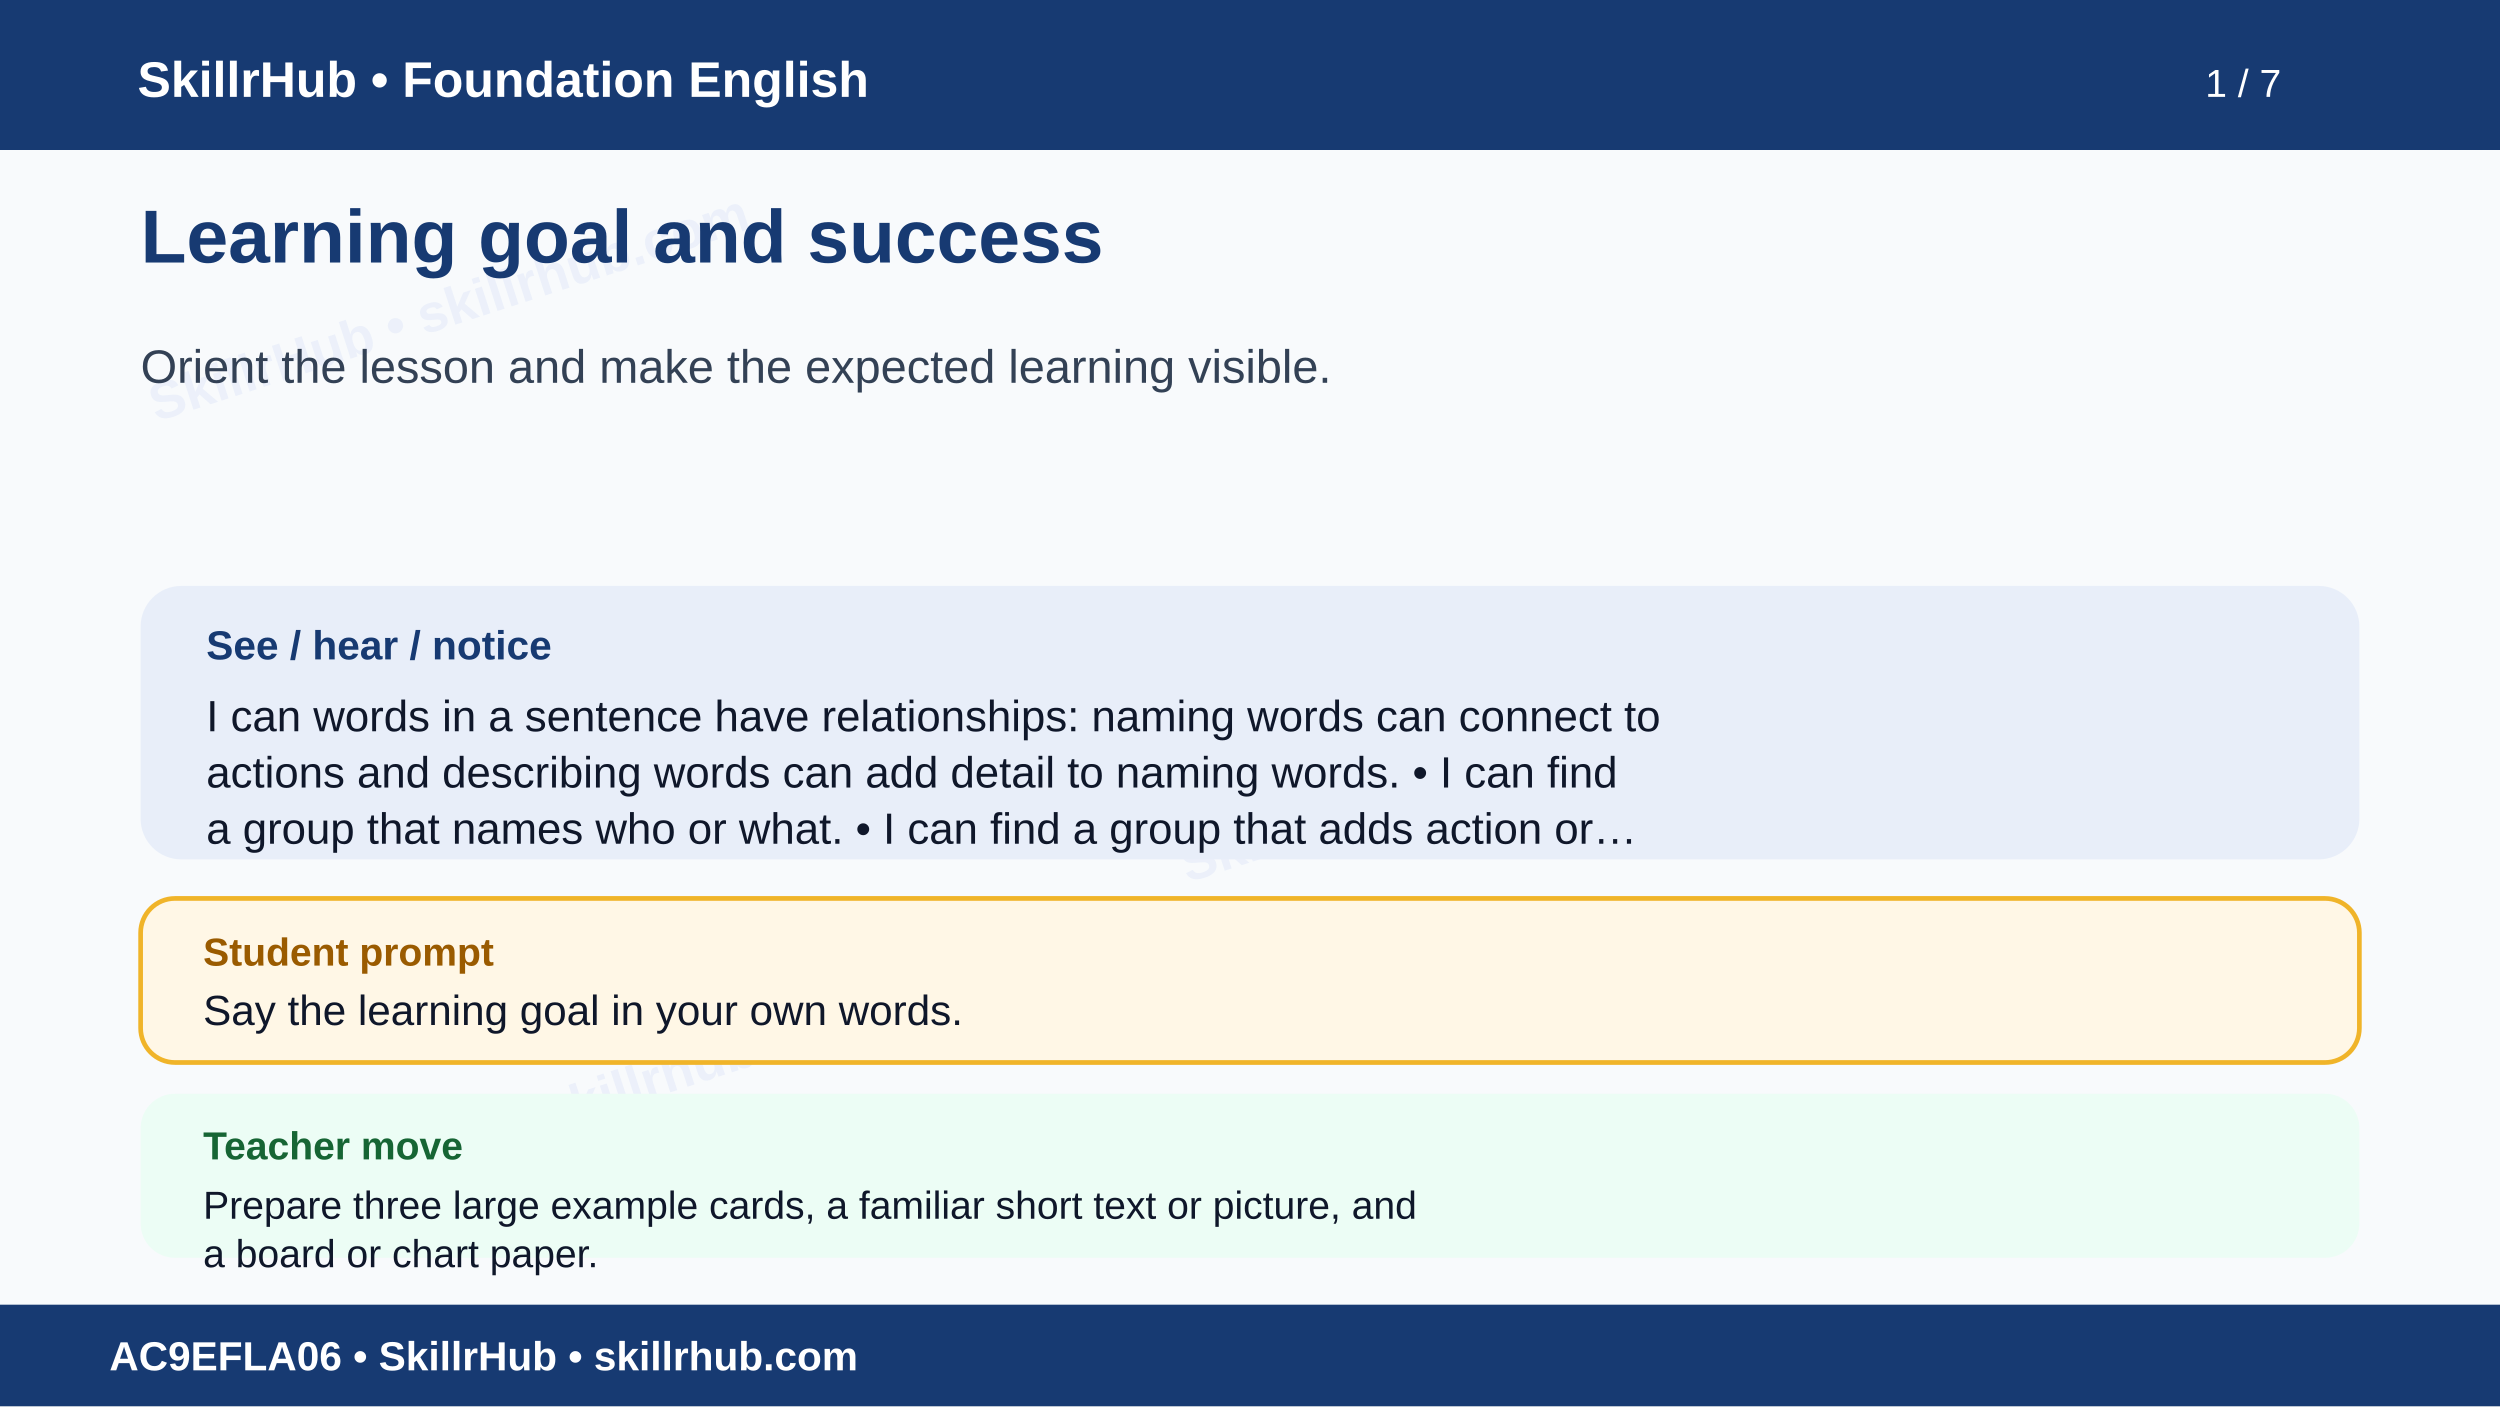
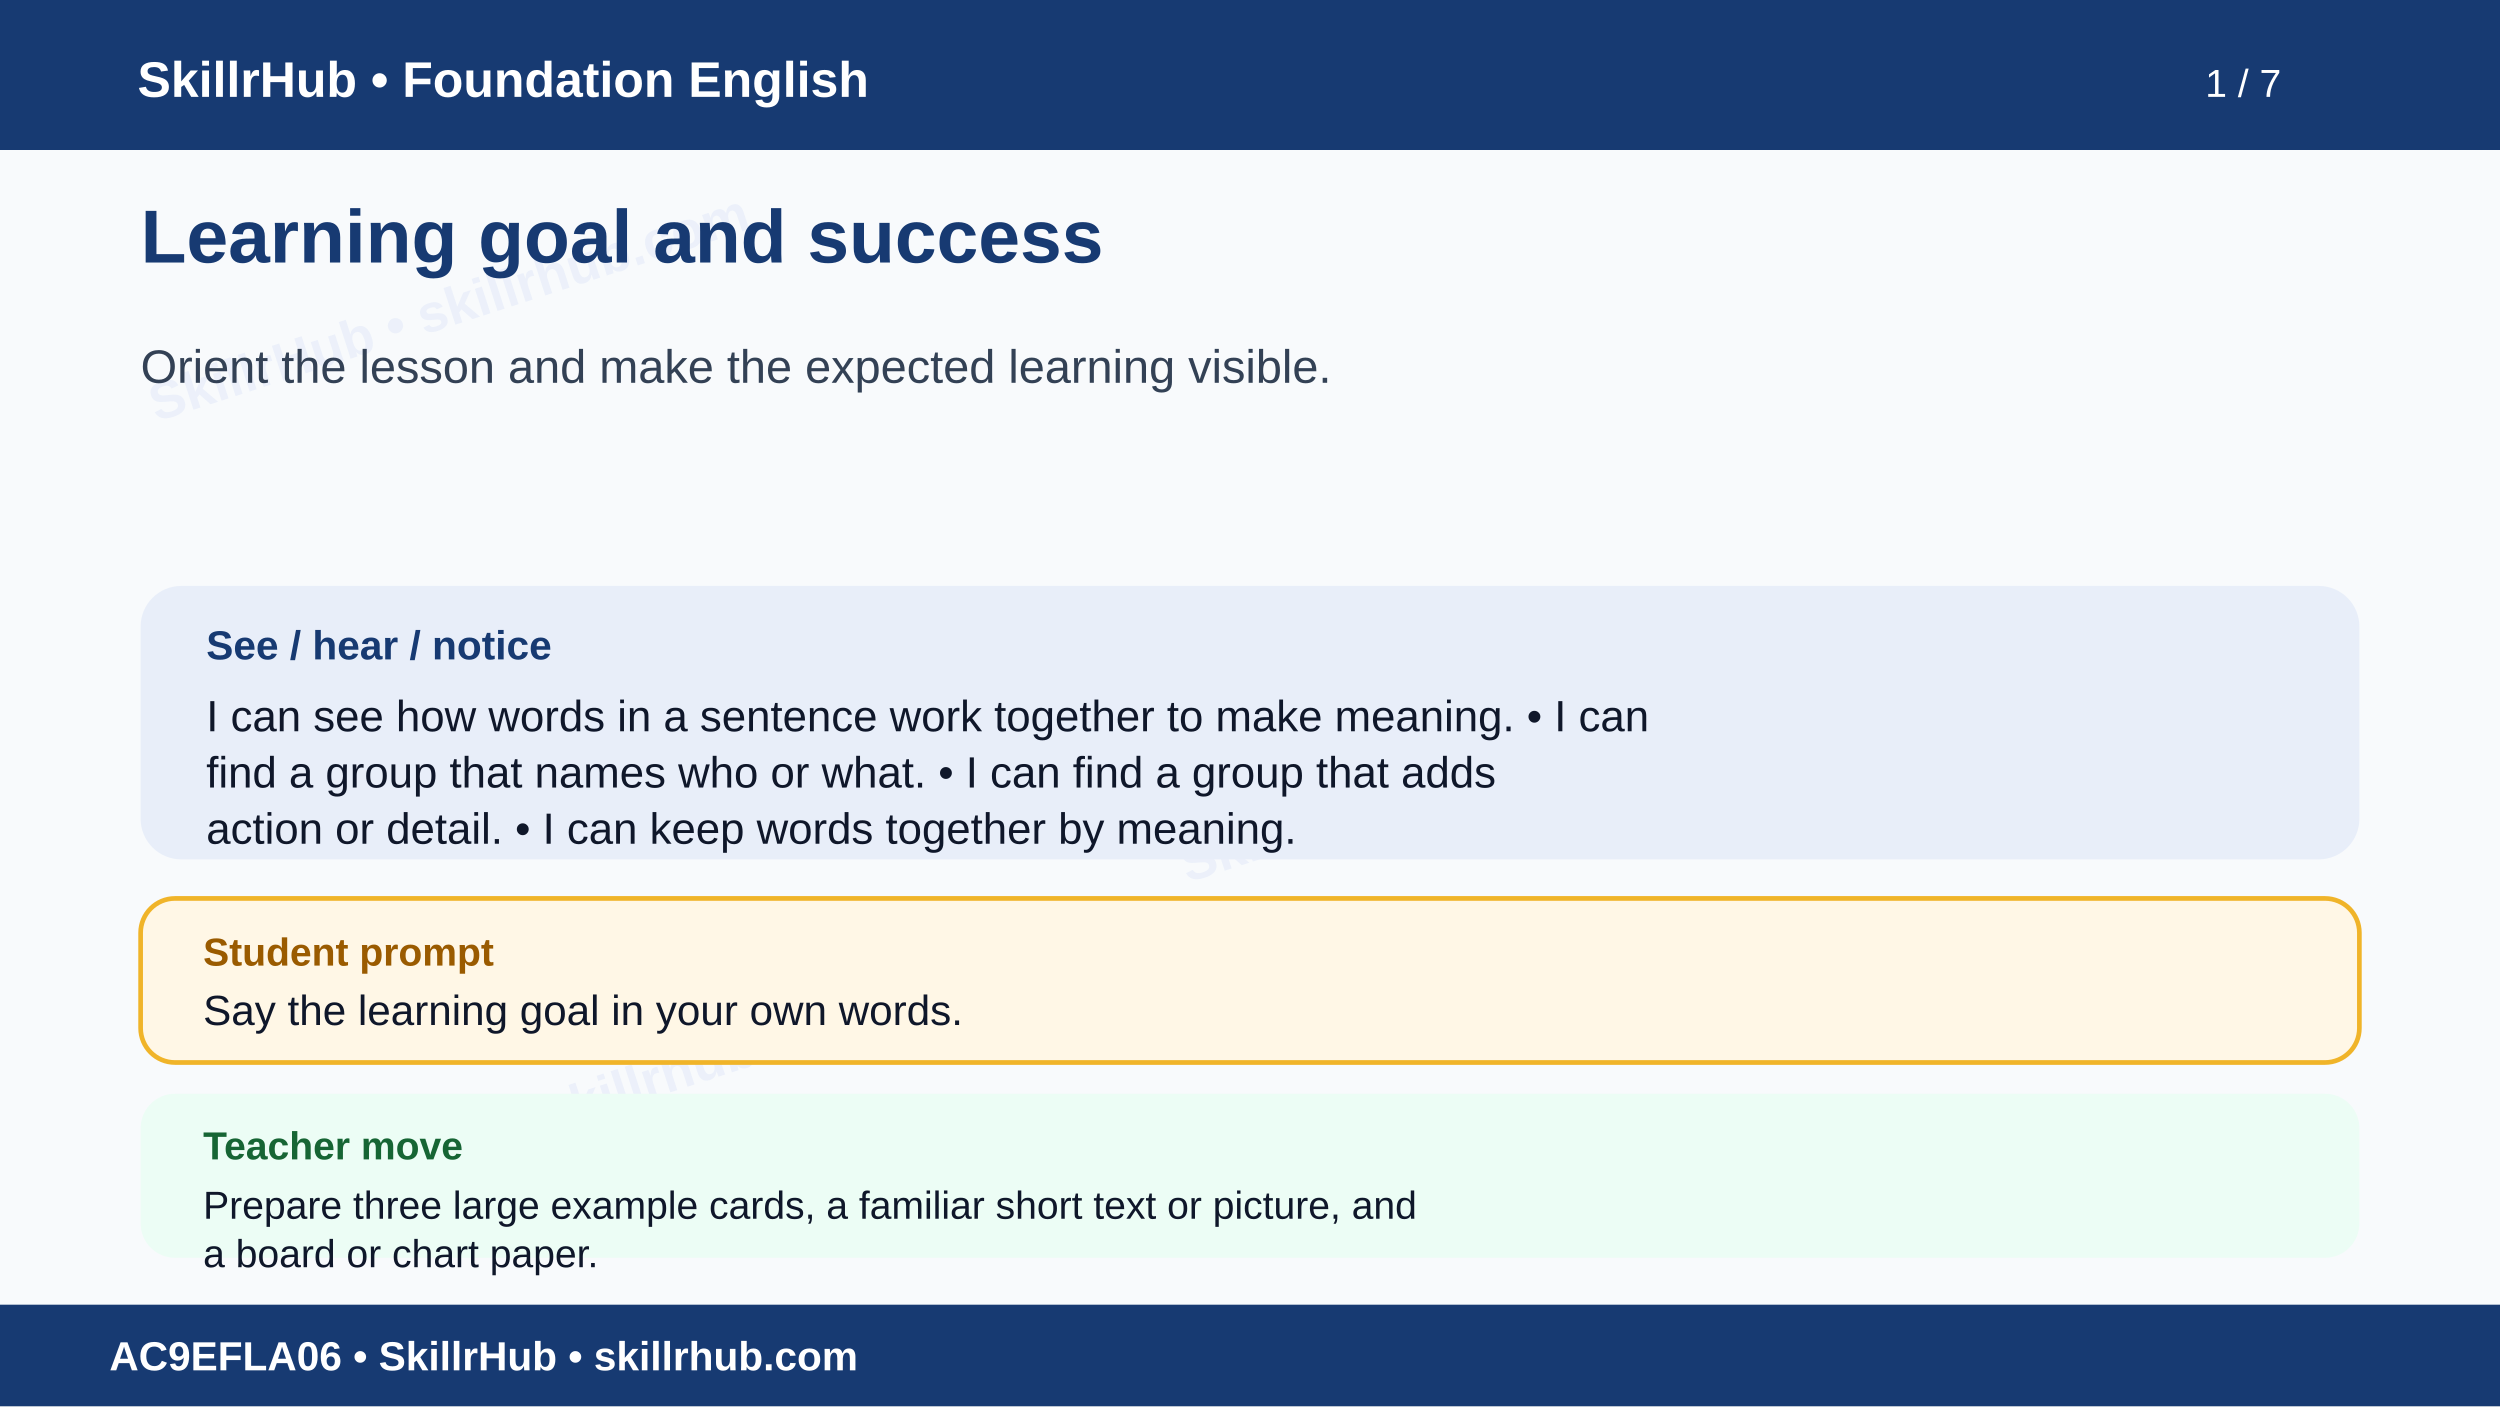
<svg xmlns="http://www.w3.org/2000/svg" width="1600" height="900" viewBox="0 0 1600 900" role="img" aria-labelledby="t d">
  <rect width="1600" height="900" fill="#f8fafc" />
  <g opacity=".055" fill="#1d4ed8" font-family="Arial" font-size="34" font-weight="700">
    <text x="100" y="270" transform="rotate(-18 100 270)">SkillrHub • skillrhub.com</text>
    <text x="760" y="565" transform="rotate(-18 760 565)">SkillrHub • skillrhub.com</text>
    <text x="180" y="780" transform="rotate(-18 180 780)">SkillrHub • skillrhub.com</text>
  </g>
  <rect width="1600" height="96" fill="#173a72" />
  <text x="88" y="62" fill="#fff" font-family="Arial" font-size="32" font-weight="700">SkillrHub • Foundation English</text>
  <text x="1460" y="62" text-anchor="end" fill="#fff" font-family="Arial" font-size="25">1 / 7</text>
  <text x="90" y="168" fill="#173a72" font-family="Arial,Helvetica,sans-serif" font-size="48" font-weight="700">Learning goal and success</text>
  <text x="90" y="245" fill="#334155" font-family="Arial,Helvetica,sans-serif" font-size="30" font-weight="400">Orient the lesson and make the expected learning visible.</text>
  <rect x="90" y="375" width="1420" height="175" rx="26" fill="#e8eef9" />
  <text x="132" y="422" fill="#173a72" font-family="Arial" font-size="26" font-weight="700">See / hear / notice</text>
-   <text x="132" y="468" fill="#0f172a" font-family="Arial,Helvetica,sans-serif" font-size="28" font-weight="400">I can words in a sentence have relationships: naming words can connect to</text>
-   <text x="132" y="504" fill="#0f172a" font-family="Arial,Helvetica,sans-serif" font-size="28" font-weight="400">actions and describing words can add detail to naming words. • I can find</text>
-   <text x="132" y="540" fill="#0f172a" font-family="Arial,Helvetica,sans-serif" font-size="28" font-weight="400">a group that names who or what. • I can find a group that adds action or…</text>
+   <text x="132" y="468" fill="#0f172a" font-family="Arial,Helvetica,sans-serif" font-size="28" font-weight="400">I can see how words in a sentence work together to make meaning. • I can</text>
+   <text x="132" y="504" fill="#0f172a" font-family="Arial,Helvetica,sans-serif" font-size="28" font-weight="400">find a group that names who or what. • I can find a group that adds</text>
+   <text x="132" y="540" fill="#0f172a" font-family="Arial,Helvetica,sans-serif" font-size="28" font-weight="400">action or detail. • I can keep words together by meaning.</text>
  <rect x="90" y="575" width="1420" height="105" rx="22" fill="#fff7e6" stroke="#f0b429" stroke-width="3" />
  <text x="130" y="618" fill="#9a5b00" font-family="Arial" font-size="25" font-weight="700">Student prompt</text>
  <text x="130" y="656" fill="#0f172a" font-family="Arial,Helvetica,sans-serif" font-size="27" font-weight="400">Say the learning goal in your own words.</text>
  <rect x="90" y="700" width="1420" height="105" rx="22" fill="#ecfdf5" />
  <text x="130" y="742" fill="#166534" font-family="Arial" font-size="25" font-weight="700">Teacher move</text>
  <text x="130" y="780" fill="#0f172a" font-family="Arial,Helvetica,sans-serif" font-size="25" font-weight="400">Prepare three large example cards, a familiar short text or picture, and</text>
  <text x="130" y="811" fill="#0f172a" font-family="Arial,Helvetica,sans-serif" font-size="25" font-weight="400">a board or chart paper.</text>
  <rect y="835" width="1600" height="65" fill="#173a72" />
  <text x="70" y="877" fill="#fff" font-family="Arial" font-size="26" font-weight="700">AC9EFLA06 • SkillrHub • skillrhub.com</text>
</svg>
